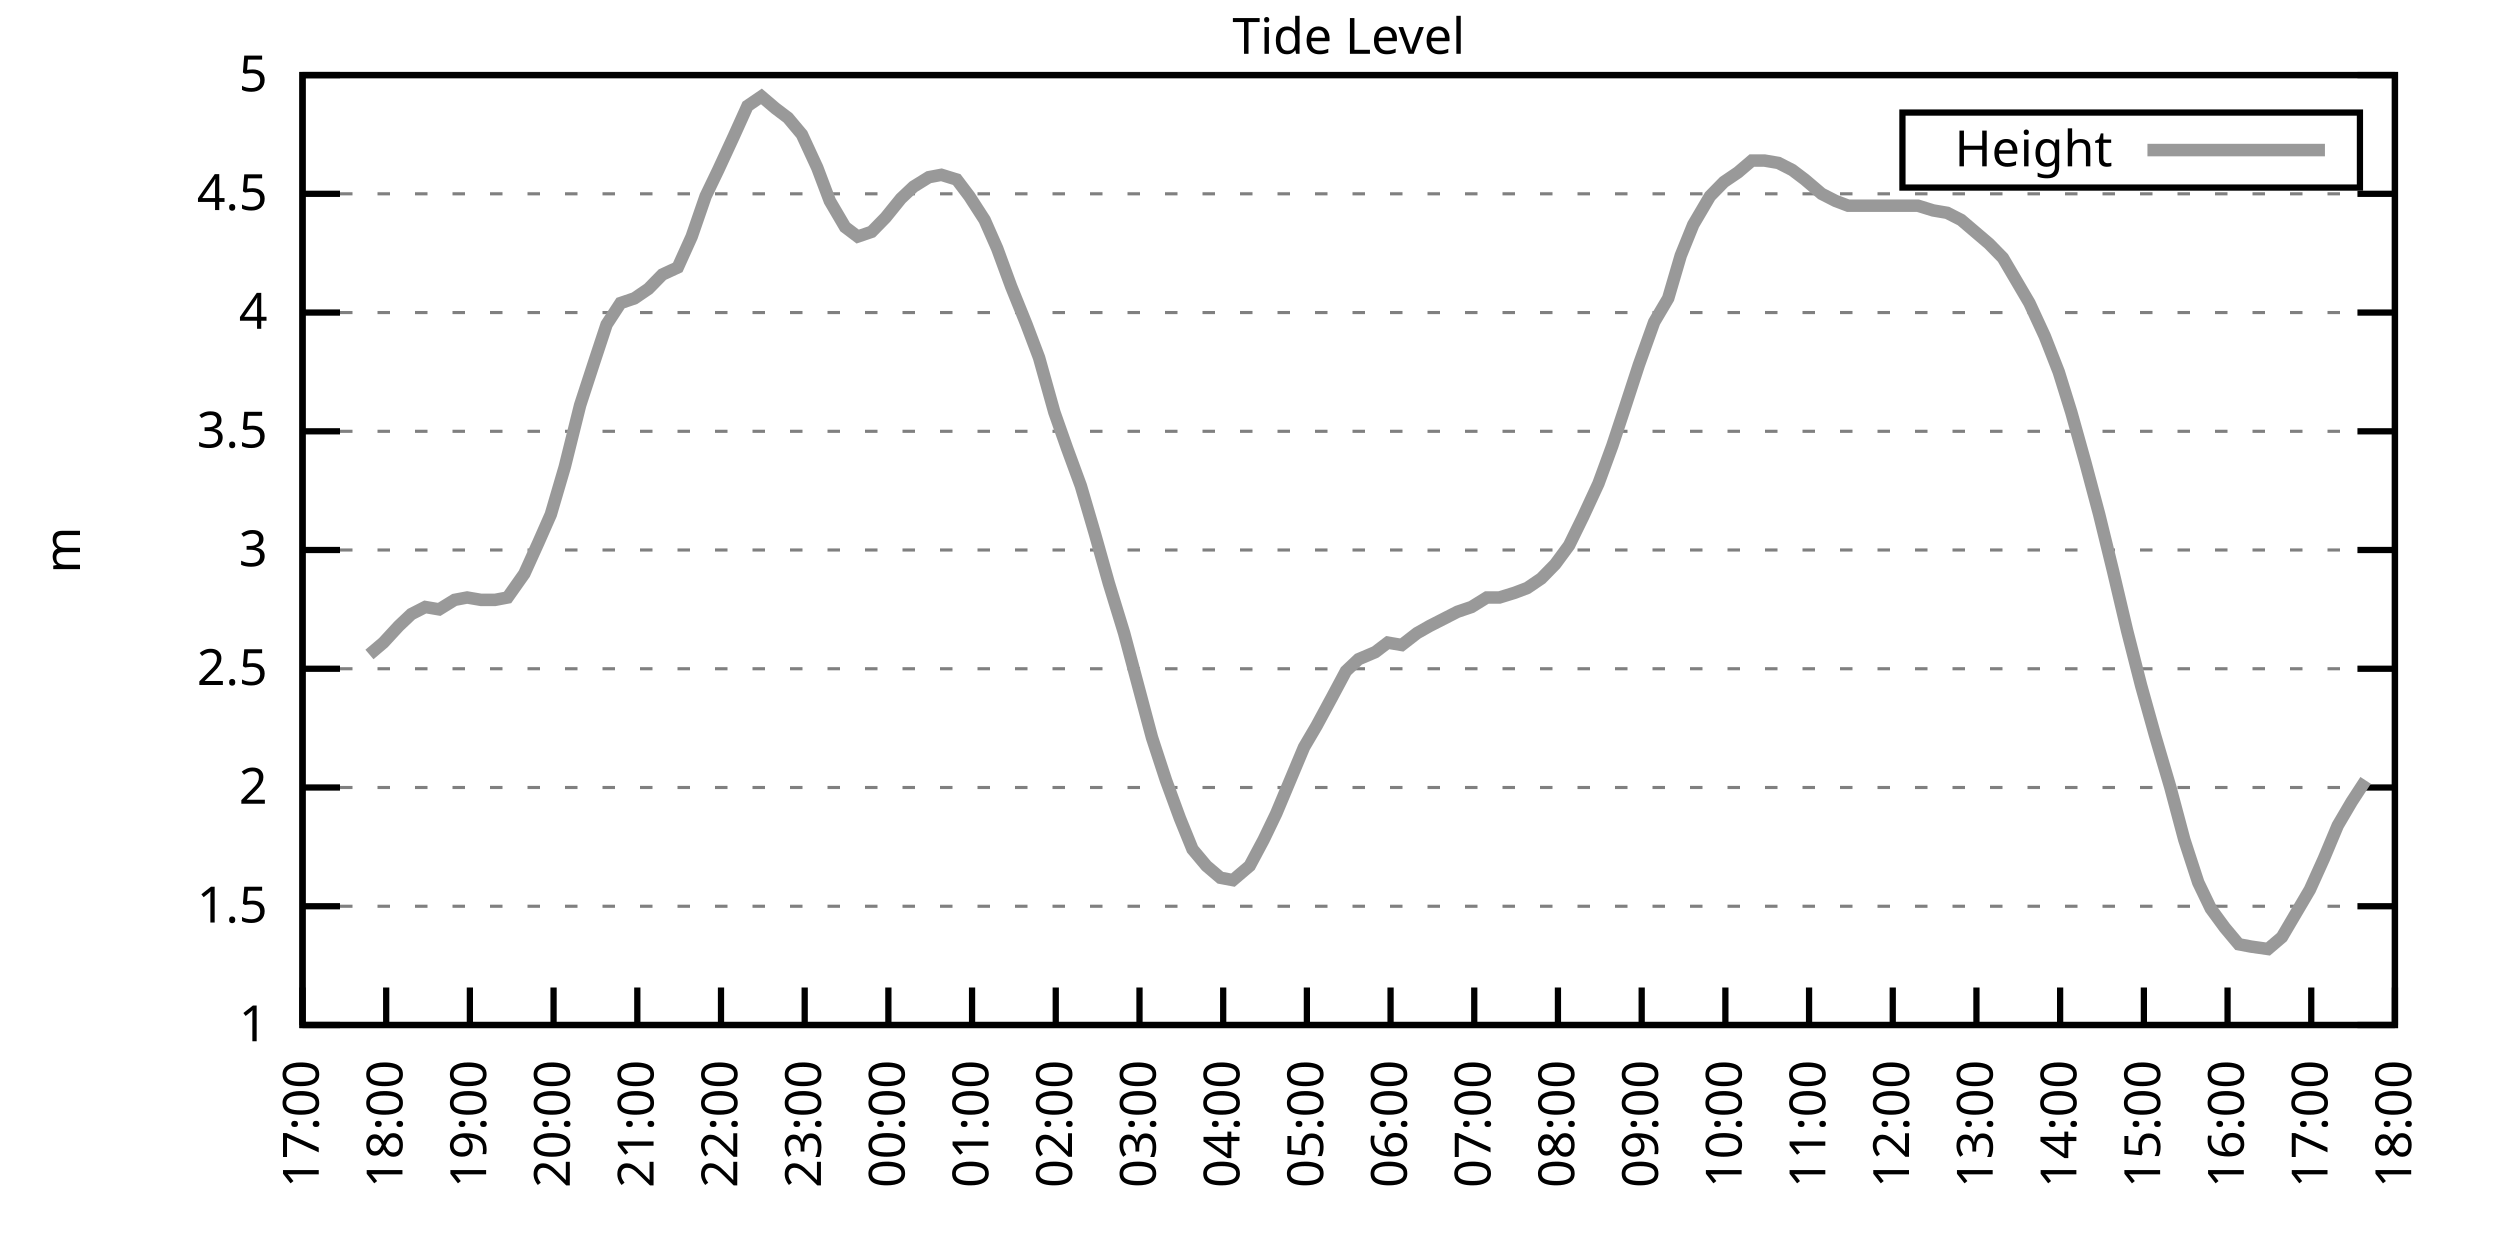
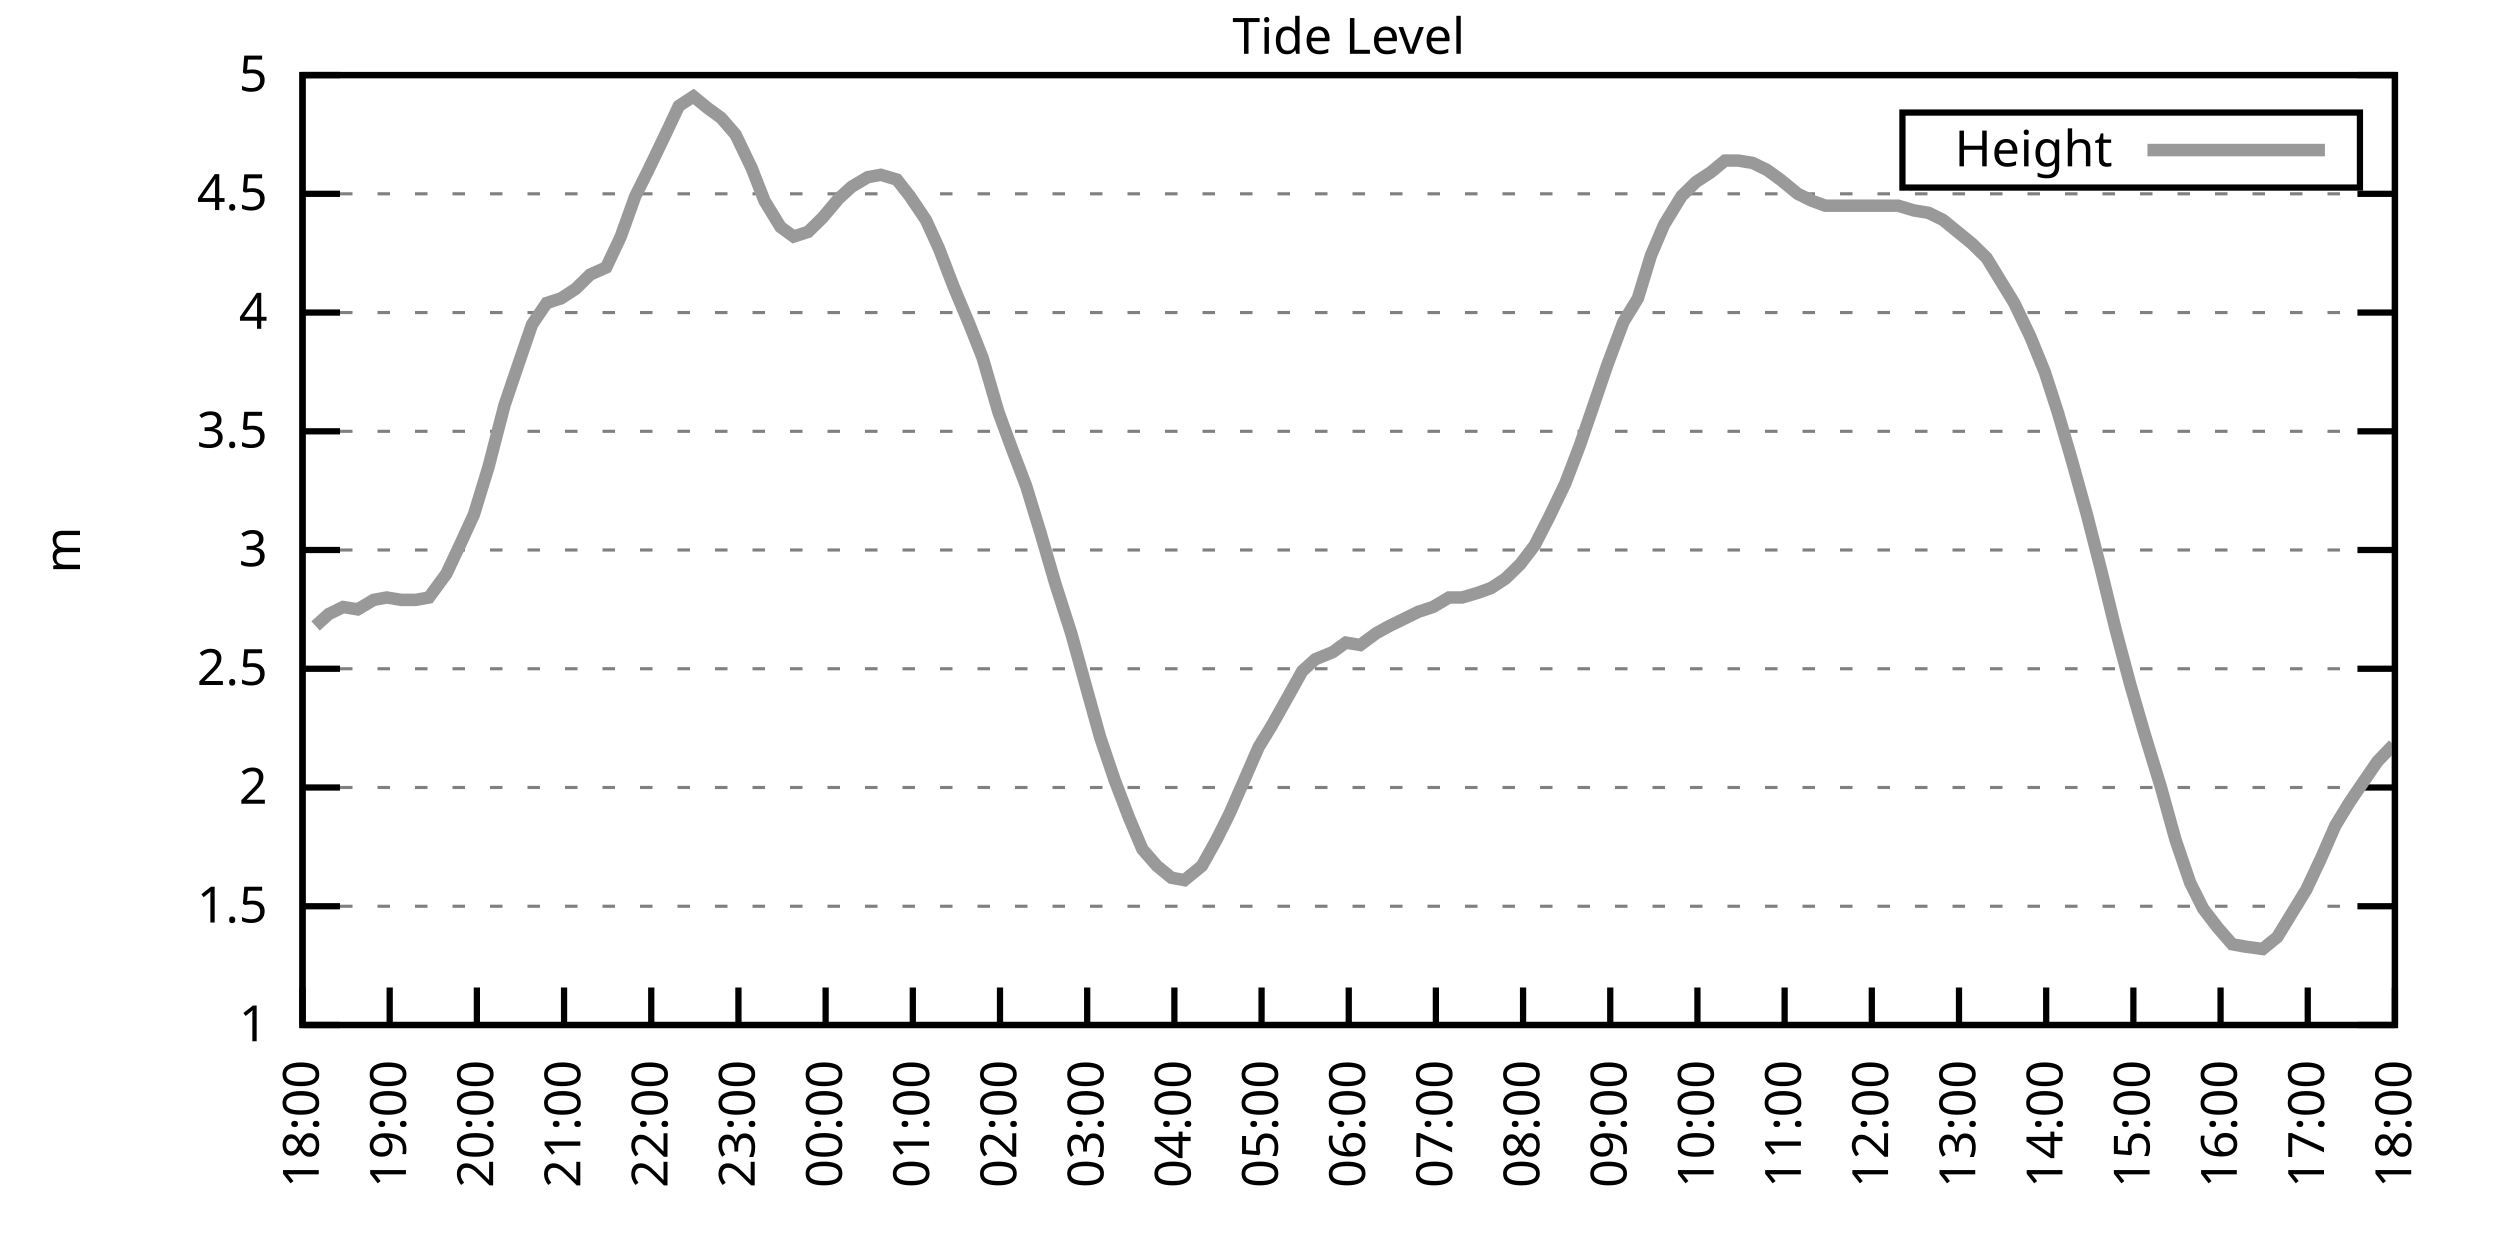
<svg xmlns="http://www.w3.org/2000/svg" xmlns:xlink="http://www.w3.org/1999/xlink" width="400" height="200" viewBox="0 0 400 200">
  <g id="gnuplot_canvas">
    <rect x="0" y="0" width="400" height="200" fill="none" />
    <defs>
      <circle id="gpDot" r="0.5" stroke-width="0.5" stroke="currentColor" />
      <path id="gpPt0" stroke-width="0.333" stroke="currentColor" d="M-1,0 h2 M0,-1 v2" />
      <path id="gpPt1" stroke-width="0.333" stroke="currentColor" d="M-1,-1 L1,1 M1,-1 L-1,1" />
      <path id="gpPt2" stroke-width="0.333" stroke="currentColor" d="M-1,0 L1,0 M0,-1 L0,1 M-1,-1 L1,1 M-1,1 L1,-1" />
      <rect id="gpPt3" stroke-width="0.333" stroke="currentColor" x="-1" y="-1" width="2" height="2" />
      <rect id="gpPt4" stroke-width="0.333" stroke="currentColor" fill="currentColor" x="-1" y="-1" width="2" height="2" />
      <circle id="gpPt5" stroke-width="0.333" stroke="currentColor" cx="0" cy="0" r="1" />
      <use xlink:href="#gpPt5" id="gpPt6" fill="currentColor" stroke="none" />
      <path id="gpPt7" stroke-width="0.333" stroke="currentColor" d="M0,-1.33 L-1.33,0.67 L1.33,0.67 z" />
      <use xlink:href="#gpPt7" id="gpPt8" fill="currentColor" stroke="none" />
      <use xlink:href="#gpPt7" id="gpPt9" stroke="currentColor" transform="rotate(180)" />
      <use xlink:href="#gpPt9" id="gpPt10" fill="currentColor" stroke="none" />
      <use xlink:href="#gpPt3" id="gpPt11" stroke="currentColor" transform="rotate(45)" />
      <use xlink:href="#gpPt11" id="gpPt12" fill="currentColor" stroke="none" />
      <path id="gpPt13" stroke-width="0.333" stroke="currentColor" d="M0,1.330 L1.265,0.411 L0.782,-1.067 L-0.782,-1.076 L-1.265,0.411 z" />
      <use xlink:href="#gpPt13" id="gpPt14" fill="currentColor" stroke="none" />
      <filter id="textbox" filterUnits="objectBoundingBox" x="0" y="0" height="1" width="1">
        <feFlood flood-color="white" flood-opacity="1" result="bgnd" />
        <feComposite in="SourceGraphic" in2="bgnd" operator="atop" />
      </filter>
      <filter id="greybox" filterUnits="objectBoundingBox" x="0" y="0" height="1" width="1">
        <feFlood flood-color="lightgrey" flood-opacity="1" result="grey" />
        <feComposite in="SourceGraphic" in2="grey" operator="atop" />
      </filter>
    </defs>
    <g fill="none" color="white" stroke="currentColor" stroke-width="1.00" stroke-linecap="butt" stroke-linejoin="miter">
</g>
    <g fill="none" color="black" stroke="currentColor" stroke-width="1.00" stroke-linecap="butt" stroke-linejoin="miter">
      <g stroke="none" shape-rendering="crispEdges">
        <polygon fill="rgb(255, 255, 255)" points="48.40,164.00 383.18,164.00 383.18,12.02 48.40,12.02 " />
      </g>
    </g>
    <g fill="none" color="black" stroke="currentColor" stroke-width="1.00" stroke-linecap="butt" stroke-linejoin="miter">
</g>
    <g fill="none" color="black" stroke="black" stroke-width="0.50" stroke-linecap="butt" stroke-linejoin="miter">
</g>
    <g fill="none" color="gray" stroke="currentColor" stroke-width="0.50" stroke-linecap="butt" stroke-linejoin="miter">
      <path stroke="gray" stroke-dasharray="2,4" class="gridline" d="M48.40,164.00 L383.19,164.00  " />
    </g>
    <g fill="none" color="gray" stroke="gray" stroke-width="1.00" stroke-linecap="butt" stroke-linejoin="miter">
</g>
    <g fill="none" color="black" stroke="currentColor" stroke-width="1.00" stroke-linecap="butt" stroke-linejoin="miter">
      <path stroke="black" d="M48.40,164.00 L54.40,164.00 M383.19,164.00 L377.19,164.00  " />
      <g transform="translate(42.80,166.60)" stroke="none" fill="black" font-family="Sans" font-size="8.00" text-anchor="end">
        <text>
          <tspan font-family="Sans"> 1</tspan>
        </text>
      </g>
    </g>
    <g fill="none" color="black" stroke="currentColor" stroke-width="1.00" stroke-linecap="butt" stroke-linejoin="miter">
</g>
    <g fill="none" color="black" stroke="black" stroke-width="0.50" stroke-linecap="butt" stroke-linejoin="miter">
</g>
    <g fill="none" color="gray" stroke="currentColor" stroke-width="0.50" stroke-linecap="butt" stroke-linejoin="miter">
      <path stroke="gray" stroke-dasharray="2,4" class="gridline" d="M48.40,145.00 L383.19,145.00  " />
    </g>
    <g fill="none" color="gray" stroke="gray" stroke-width="1.00" stroke-linecap="butt" stroke-linejoin="miter">
</g>
    <g fill="none" color="black" stroke="currentColor" stroke-width="1.00" stroke-linecap="butt" stroke-linejoin="miter">
      <path stroke="black" d="M48.40,145.00 L54.40,145.00 M383.19,145.00 L377.19,145.00  " />
      <g transform="translate(42.80,147.60)" stroke="none" fill="black" font-family="Sans" font-size="8.00" text-anchor="end">
        <text>
          <tspan font-family="Sans"> 1.5</tspan>
        </text>
      </g>
    </g>
    <g fill="none" color="black" stroke="currentColor" stroke-width="1.00" stroke-linecap="butt" stroke-linejoin="miter">
</g>
    <g fill="none" color="black" stroke="black" stroke-width="0.50" stroke-linecap="butt" stroke-linejoin="miter">
</g>
    <g fill="none" color="gray" stroke="currentColor" stroke-width="0.50" stroke-linecap="butt" stroke-linejoin="miter">
      <path stroke="gray" stroke-dasharray="2,4" class="gridline" d="M48.40,126.00 L383.19,126.00  " />
    </g>
    <g fill="none" color="gray" stroke="gray" stroke-width="1.00" stroke-linecap="butt" stroke-linejoin="miter">
</g>
    <g fill="none" color="black" stroke="currentColor" stroke-width="1.00" stroke-linecap="butt" stroke-linejoin="miter">
      <path stroke="black" d="M48.40,126.00 L54.40,126.00 M383.19,126.00 L377.19,126.00  " />
      <g transform="translate(42.80,128.60)" stroke="none" fill="black" font-family="Sans" font-size="8.00" text-anchor="end">
        <text>
          <tspan font-family="Sans"> 2</tspan>
        </text>
      </g>
    </g>
    <g fill="none" color="black" stroke="currentColor" stroke-width="1.00" stroke-linecap="butt" stroke-linejoin="miter">
</g>
    <g fill="none" color="black" stroke="black" stroke-width="0.50" stroke-linecap="butt" stroke-linejoin="miter">
</g>
    <g fill="none" color="gray" stroke="currentColor" stroke-width="0.50" stroke-linecap="butt" stroke-linejoin="miter">
      <path stroke="gray" stroke-dasharray="2,4" class="gridline" d="M48.40,107.00 L383.19,107.00  " />
    </g>
    <g fill="none" color="gray" stroke="gray" stroke-width="1.00" stroke-linecap="butt" stroke-linejoin="miter">
</g>
    <g fill="none" color="black" stroke="currentColor" stroke-width="1.00" stroke-linecap="butt" stroke-linejoin="miter">
      <path stroke="black" d="M48.40,107.00 L54.40,107.00 M383.19,107.00 L377.19,107.00  " />
      <g transform="translate(42.80,109.60)" stroke="none" fill="black" font-family="Sans" font-size="8.00" text-anchor="end">
        <text>
          <tspan font-family="Sans"> 2.5</tspan>
        </text>
      </g>
    </g>
    <g fill="none" color="black" stroke="currentColor" stroke-width="1.00" stroke-linecap="butt" stroke-linejoin="miter">
</g>
    <g fill="none" color="black" stroke="black" stroke-width="0.50" stroke-linecap="butt" stroke-linejoin="miter">
</g>
    <g fill="none" color="gray" stroke="currentColor" stroke-width="0.50" stroke-linecap="butt" stroke-linejoin="miter">
      <path stroke="gray" stroke-dasharray="2,4" class="gridline" d="M48.40,88.00 L383.19,88.00  " />
    </g>
    <g fill="none" color="gray" stroke="gray" stroke-width="1.00" stroke-linecap="butt" stroke-linejoin="miter">
</g>
    <g fill="none" color="black" stroke="currentColor" stroke-width="1.00" stroke-linecap="butt" stroke-linejoin="miter">
      <path stroke="black" d="M48.40,88.00 L54.40,88.00 M383.19,88.00 L377.19,88.00  " />
      <g transform="translate(42.80,90.60)" stroke="none" fill="black" font-family="Sans" font-size="8.00" text-anchor="end">
        <text>
          <tspan font-family="Sans"> 3</tspan>
        </text>
      </g>
    </g>
    <g fill="none" color="black" stroke="currentColor" stroke-width="1.00" stroke-linecap="butt" stroke-linejoin="miter">
</g>
    <g fill="none" color="black" stroke="black" stroke-width="0.50" stroke-linecap="butt" stroke-linejoin="miter">
</g>
    <g fill="none" color="gray" stroke="currentColor" stroke-width="0.50" stroke-linecap="butt" stroke-linejoin="miter">
      <path stroke="gray" stroke-dasharray="2,4" class="gridline" d="M48.40,69.01 L383.19,69.01  " />
    </g>
    <g fill="none" color="gray" stroke="gray" stroke-width="1.00" stroke-linecap="butt" stroke-linejoin="miter">
</g>
    <g fill="none" color="black" stroke="currentColor" stroke-width="1.00" stroke-linecap="butt" stroke-linejoin="miter">
      <path stroke="black" d="M48.40,69.01 L54.40,69.01 M383.19,69.01 L377.19,69.01  " />
      <g transform="translate(42.80,71.61)" stroke="none" fill="black" font-family="Sans" font-size="8.00" text-anchor="end">
        <text>
          <tspan font-family="Sans"> 3.5</tspan>
        </text>
      </g>
    </g>
    <g fill="none" color="black" stroke="currentColor" stroke-width="1.00" stroke-linecap="butt" stroke-linejoin="miter">
</g>
    <g fill="none" color="black" stroke="black" stroke-width="0.50" stroke-linecap="butt" stroke-linejoin="miter">
</g>
    <g fill="none" color="gray" stroke="currentColor" stroke-width="0.50" stroke-linecap="butt" stroke-linejoin="miter">
      <path stroke="gray" stroke-dasharray="2,4" class="gridline" d="M48.40,50.01 L383.19,50.01  " />
    </g>
    <g fill="none" color="gray" stroke="gray" stroke-width="1.00" stroke-linecap="butt" stroke-linejoin="miter">
</g>
    <g fill="none" color="black" stroke="currentColor" stroke-width="1.00" stroke-linecap="butt" stroke-linejoin="miter">
      <path stroke="black" d="M48.40,50.01 L54.40,50.01 M383.19,50.01 L377.19,50.01  " />
      <g transform="translate(42.80,52.61)" stroke="none" fill="black" font-family="Sans" font-size="8.00" text-anchor="end">
        <text>
          <tspan font-family="Sans"> 4</tspan>
        </text>
      </g>
    </g>
    <g fill="none" color="black" stroke="currentColor" stroke-width="1.00" stroke-linecap="butt" stroke-linejoin="miter">
</g>
    <g fill="none" color="black" stroke="black" stroke-width="0.50" stroke-linecap="butt" stroke-linejoin="miter">
</g>
    <g fill="none" color="gray" stroke="currentColor" stroke-width="0.50" stroke-linecap="butt" stroke-linejoin="miter">
      <path stroke="gray" stroke-dasharray="2,4" class="gridline" d="M48.40,31.01 L383.19,31.01  " />
    </g>
    <g fill="none" color="gray" stroke="gray" stroke-width="1.00" stroke-linecap="butt" stroke-linejoin="miter">
</g>
    <g fill="none" color="black" stroke="currentColor" stroke-width="1.00" stroke-linecap="butt" stroke-linejoin="miter">
      <path stroke="black" d="M48.40,31.01 L54.40,31.01 M383.19,31.01 L377.19,31.01  " />
      <g transform="translate(42.80,33.61)" stroke="none" fill="black" font-family="Sans" font-size="8.00" text-anchor="end">
        <text>
          <tspan font-family="Sans"> 4.5</tspan>
        </text>
      </g>
    </g>
    <g fill="none" color="black" stroke="currentColor" stroke-width="1.00" stroke-linecap="butt" stroke-linejoin="miter">
</g>
    <g fill="none" color="black" stroke="black" stroke-width="0.50" stroke-linecap="butt" stroke-linejoin="miter">
</g>
    <g fill="none" color="gray" stroke="currentColor" stroke-width="0.50" stroke-linecap="butt" stroke-linejoin="miter">
      <path stroke="gray" stroke-dasharray="2,4" class="gridline" d="M48.40,12.01 L383.19,12.01  " />
    </g>
    <g fill="none" color="gray" stroke="gray" stroke-width="1.00" stroke-linecap="butt" stroke-linejoin="miter">
</g>
    <g fill="none" color="black" stroke="currentColor" stroke-width="1.00" stroke-linecap="butt" stroke-linejoin="miter">
      <path stroke="black" d="M48.40,12.01 L54.40,12.01 M383.19,12.01 L377.19,12.01  " />
      <g transform="translate(42.80,14.61)" stroke="none" fill="black" font-family="Sans" font-size="8.00" text-anchor="end">
        <text>
          <tspan font-family="Sans"> 5</tspan>
        </text>
      </g>
    </g>
    <g fill="none" color="black" stroke="currentColor" stroke-width="1.00" stroke-linecap="butt" stroke-linejoin="miter">
      <path stroke="black" d="M48.40,164.00 L48.40,158.00  " />
      <g transform="translate(51.00,169.60) rotate(270.00)" stroke="none" fill="black" font-family="Sans" font-size="8.00" text-anchor="end">
        <text>
-           <tspan font-family="Sans">17:00</tspan>
-         </text>
-       </g>
-     </g>
-     <g fill="none" color="black" stroke="currentColor" stroke-width="1.00" stroke-linecap="butt" stroke-linejoin="miter">
-       <path stroke="black" d="M61.79,164.00 L61.79,158.00  " />
-       <g transform="translate(64.39,169.60) rotate(270.00)" stroke="none" fill="black" font-family="Sans" font-size="8.00" text-anchor="end">
-         <text>
          <tspan font-family="Sans">18:00</tspan>
        </text>
      </g>
    </g>
    <g fill="none" color="black" stroke="currentColor" stroke-width="1.00" stroke-linecap="butt" stroke-linejoin="miter">
-       <path stroke="black" d="M75.18,164.00 L75.18,158.00  " />
-       <g transform="translate(77.78,169.60) rotate(270.00)" stroke="none" fill="black" font-family="Sans" font-size="8.00" text-anchor="end">
+       <path stroke="black" d="M62.35,164.00 L62.35,158.00  " />
+       <g transform="translate(64.95,169.60) rotate(270.00)" stroke="none" fill="black" font-family="Sans" font-size="8.00" text-anchor="end">
        <text>
          <tspan font-family="Sans">19:00</tspan>
        </text>
      </g>
    </g>
    <g fill="none" color="black" stroke="currentColor" stroke-width="1.00" stroke-linecap="butt" stroke-linejoin="miter">
-       <path stroke="black" d="M88.57,164.00 L88.57,158.00  " />
-       <g transform="translate(91.17,169.60) rotate(270.00)" stroke="none" fill="black" font-family="Sans" font-size="8.00" text-anchor="end">
+       <path stroke="black" d="M76.30,164.00 L76.30,158.00  " />
+       <g transform="translate(78.90,169.60) rotate(270.00)" stroke="none" fill="black" font-family="Sans" font-size="8.00" text-anchor="end">
        <text>
          <tspan font-family="Sans">20:00</tspan>
        </text>
      </g>
    </g>
    <g fill="none" color="black" stroke="currentColor" stroke-width="1.00" stroke-linecap="butt" stroke-linejoin="miter">
-       <path stroke="black" d="M101.97,164.00 L101.97,158.00  " />
-       <g transform="translate(104.57,169.60) rotate(270.00)" stroke="none" fill="black" font-family="Sans" font-size="8.00" text-anchor="end">
+       <path stroke="black" d="M90.25,164.00 L90.25,158.00  " />
+       <g transform="translate(92.85,169.60) rotate(270.00)" stroke="none" fill="black" font-family="Sans" font-size="8.00" text-anchor="end">
        <text>
          <tspan font-family="Sans">21:00</tspan>
        </text>
      </g>
    </g>
    <g fill="none" color="black" stroke="currentColor" stroke-width="1.00" stroke-linecap="butt" stroke-linejoin="miter">
-       <path stroke="black" d="M115.36,164.00 L115.36,158.00  " />
-       <g transform="translate(117.96,169.60) rotate(270.00)" stroke="none" fill="black" font-family="Sans" font-size="8.00" text-anchor="end">
+       <path stroke="black" d="M104.20,164.00 L104.20,158.00  " />
+       <g transform="translate(106.80,169.60) rotate(270.00)" stroke="none" fill="black" font-family="Sans" font-size="8.00" text-anchor="end">
        <text>
          <tspan font-family="Sans">22:00</tspan>
        </text>
      </g>
    </g>
    <g fill="none" color="black" stroke="currentColor" stroke-width="1.00" stroke-linecap="butt" stroke-linejoin="miter">
-       <path stroke="black" d="M128.75,164.00 L128.75,158.00  " />
-       <g transform="translate(131.35,169.60) rotate(270.00)" stroke="none" fill="black" font-family="Sans" font-size="8.00" text-anchor="end">
+       <path stroke="black" d="M118.15,164.00 L118.15,158.00  " />
+       <g transform="translate(120.75,169.60) rotate(270.00)" stroke="none" fill="black" font-family="Sans" font-size="8.00" text-anchor="end">
        <text>
          <tspan font-family="Sans">23:00</tspan>
        </text>
      </g>
    </g>
    <g fill="none" color="black" stroke="currentColor" stroke-width="1.00" stroke-linecap="butt" stroke-linejoin="miter">
-       <path stroke="black" d="M142.14,164.00 L142.14,158.00  " />
-       <g transform="translate(144.74,169.60) rotate(270.00)" stroke="none" fill="black" font-family="Sans" font-size="8.00" text-anchor="end">
+       <path stroke="black" d="M132.10,164.00 L132.10,158.00  " />
+       <g transform="translate(134.70,169.60) rotate(270.00)" stroke="none" fill="black" font-family="Sans" font-size="8.00" text-anchor="end">
        <text>
          <tspan font-family="Sans">00:00</tspan>
        </text>
      </g>
    </g>
    <g fill="none" color="black" stroke="currentColor" stroke-width="1.00" stroke-linecap="butt" stroke-linejoin="miter">
-       <path stroke="black" d="M155.53,164.00 L155.53,158.00  " />
-       <g transform="translate(158.13,169.60) rotate(270.00)" stroke="none" fill="black" font-family="Sans" font-size="8.00" text-anchor="end">
+       <path stroke="black" d="M146.05,164.00 L146.05,158.00  " />
+       <g transform="translate(148.65,169.60) rotate(270.00)" stroke="none" fill="black" font-family="Sans" font-size="8.00" text-anchor="end">
        <text>
          <tspan font-family="Sans">01:00</tspan>
        </text>
      </g>
    </g>
    <g fill="none" color="black" stroke="currentColor" stroke-width="1.00" stroke-linecap="butt" stroke-linejoin="miter">
-       <path stroke="black" d="M168.92,164.00 L168.92,158.00  " />
-       <g transform="translate(171.52,169.60) rotate(270.00)" stroke="none" fill="black" font-family="Sans" font-size="8.00" text-anchor="end">
+       <path stroke="black" d="M160.00,164.00 L160.00,158.00  " />
+       <g transform="translate(162.60,169.60) rotate(270.00)" stroke="none" fill="black" font-family="Sans" font-size="8.00" text-anchor="end">
        <text>
          <tspan font-family="Sans">02:00</tspan>
        </text>
      </g>
    </g>
    <g fill="none" color="black" stroke="currentColor" stroke-width="1.00" stroke-linecap="butt" stroke-linejoin="miter">
-       <path stroke="black" d="M182.32,164.00 L182.32,158.00  " />
-       <g transform="translate(184.92,169.60) rotate(270.00)" stroke="none" fill="black" font-family="Sans" font-size="8.00" text-anchor="end">
+       <path stroke="black" d="M173.95,164.00 L173.95,158.00  " />
+       <g transform="translate(176.55,169.60) rotate(270.00)" stroke="none" fill="black" font-family="Sans" font-size="8.00" text-anchor="end">
        <text>
          <tspan font-family="Sans">03:00</tspan>
        </text>
      </g>
    </g>
    <g fill="none" color="black" stroke="currentColor" stroke-width="1.00" stroke-linecap="butt" stroke-linejoin="miter">
-       <path stroke="black" d="M195.71,164.00 L195.71,158.00  " />
-       <g transform="translate(198.31,169.60) rotate(270.00)" stroke="none" fill="black" font-family="Sans" font-size="8.00" text-anchor="end">
+       <path stroke="black" d="M187.90,164.00 L187.90,158.00  " />
+       <g transform="translate(190.50,169.60) rotate(270.00)" stroke="none" fill="black" font-family="Sans" font-size="8.00" text-anchor="end">
        <text>
          <tspan font-family="Sans">04:00</tspan>
        </text>
      </g>
    </g>
    <g fill="none" color="black" stroke="currentColor" stroke-width="1.00" stroke-linecap="butt" stroke-linejoin="miter">
-       <path stroke="black" d="M209.10,164.00 L209.10,158.00  " />
-       <g transform="translate(211.70,169.60) rotate(270.00)" stroke="none" fill="black" font-family="Sans" font-size="8.00" text-anchor="end">
+       <path stroke="black" d="M201.85,164.00 L201.85,158.00  " />
+       <g transform="translate(204.45,169.60) rotate(270.00)" stroke="none" fill="black" font-family="Sans" font-size="8.00" text-anchor="end">
        <text>
          <tspan font-family="Sans">05:00</tspan>
        </text>
      </g>
    </g>
    <g fill="none" color="black" stroke="currentColor" stroke-width="1.00" stroke-linecap="butt" stroke-linejoin="miter">
-       <path stroke="black" d="M222.49,164.00 L222.49,158.00  " />
-       <g transform="translate(225.09,169.60) rotate(270.00)" stroke="none" fill="black" font-family="Sans" font-size="8.00" text-anchor="end">
+       <path stroke="black" d="M215.80,164.00 L215.80,158.00  " />
+       <g transform="translate(218.40,169.60) rotate(270.00)" stroke="none" fill="black" font-family="Sans" font-size="8.00" text-anchor="end">
        <text>
          <tspan font-family="Sans">06:00</tspan>
        </text>
      </g>
    </g>
    <g fill="none" color="black" stroke="currentColor" stroke-width="1.00" stroke-linecap="butt" stroke-linejoin="miter">
-       <path stroke="black" d="M235.88,164.00 L235.88,158.00  " />
-       <g transform="translate(238.48,169.60) rotate(270.00)" stroke="none" fill="black" font-family="Sans" font-size="8.00" text-anchor="end">
+       <path stroke="black" d="M229.74,164.00 L229.74,158.00  " />
+       <g transform="translate(232.34,169.60) rotate(270.00)" stroke="none" fill="black" font-family="Sans" font-size="8.00" text-anchor="end">
        <text>
          <tspan font-family="Sans">07:00</tspan>
        </text>
      </g>
    </g>
    <g fill="none" color="black" stroke="currentColor" stroke-width="1.00" stroke-linecap="butt" stroke-linejoin="miter">
-       <path stroke="black" d="M249.27,164.00 L249.27,158.00  " />
-       <g transform="translate(251.87,169.60) rotate(270.00)" stroke="none" fill="black" font-family="Sans" font-size="8.00" text-anchor="end">
+       <path stroke="black" d="M243.69,164.00 L243.69,158.00  " />
+       <g transform="translate(246.29,169.60) rotate(270.00)" stroke="none" fill="black" font-family="Sans" font-size="8.00" text-anchor="end">
        <text>
          <tspan font-family="Sans">08:00</tspan>
        </text>
      </g>
    </g>
    <g fill="none" color="black" stroke="currentColor" stroke-width="1.00" stroke-linecap="butt" stroke-linejoin="miter">
-       <path stroke="black" d="M262.67,164.00 L262.67,158.00  " />
-       <g transform="translate(265.27,169.60) rotate(270.00)" stroke="none" fill="black" font-family="Sans" font-size="8.00" text-anchor="end">
+       <path stroke="black" d="M257.64,164.00 L257.64,158.00  " />
+       <g transform="translate(260.24,169.60) rotate(270.00)" stroke="none" fill="black" font-family="Sans" font-size="8.00" text-anchor="end">
        <text>
          <tspan font-family="Sans">09:00</tspan>
        </text>
      </g>
    </g>
    <g fill="none" color="black" stroke="currentColor" stroke-width="1.00" stroke-linecap="butt" stroke-linejoin="miter">
-       <path stroke="black" d="M276.06,164.00 L276.06,158.00  " />
-       <g transform="translate(278.66,169.60) rotate(270.00)" stroke="none" fill="black" font-family="Sans" font-size="8.00" text-anchor="end">
+       <path stroke="black" d="M271.59,164.00 L271.59,158.00  " />
+       <g transform="translate(274.19,169.60) rotate(270.00)" stroke="none" fill="black" font-family="Sans" font-size="8.00" text-anchor="end">
        <text>
          <tspan font-family="Sans">10:00</tspan>
        </text>
      </g>
    </g>
    <g fill="none" color="black" stroke="currentColor" stroke-width="1.00" stroke-linecap="butt" stroke-linejoin="miter">
-       <path stroke="black" d="M289.45,164.00 L289.45,158.00  " />
-       <g transform="translate(292.05,169.60) rotate(270.00)" stroke="none" fill="black" font-family="Sans" font-size="8.00" text-anchor="end">
+       <path stroke="black" d="M285.54,164.00 L285.54,158.00  " />
+       <g transform="translate(288.14,169.60) rotate(270.00)" stroke="none" fill="black" font-family="Sans" font-size="8.00" text-anchor="end">
        <text>
          <tspan font-family="Sans">11:00</tspan>
        </text>
      </g>
    </g>
    <g fill="none" color="black" stroke="currentColor" stroke-width="1.00" stroke-linecap="butt" stroke-linejoin="miter">
-       <path stroke="black" d="M302.84,164.00 L302.84,158.00  " />
-       <g transform="translate(305.44,169.60) rotate(270.00)" stroke="none" fill="black" font-family="Sans" font-size="8.00" text-anchor="end">
+       <path stroke="black" d="M299.49,164.00 L299.49,158.00  " />
+       <g transform="translate(302.09,169.60) rotate(270.00)" stroke="none" fill="black" font-family="Sans" font-size="8.00" text-anchor="end">
        <text>
          <tspan font-family="Sans">12:00</tspan>
        </text>
      </g>
    </g>
    <g fill="none" color="black" stroke="currentColor" stroke-width="1.00" stroke-linecap="butt" stroke-linejoin="miter">
-       <path stroke="black" d="M316.23,164.00 L316.23,158.00  " />
-       <g transform="translate(318.83,169.60) rotate(270.00)" stroke="none" fill="black" font-family="Sans" font-size="8.00" text-anchor="end">
+       <path stroke="black" d="M313.44,164.00 L313.44,158.00  " />
+       <g transform="translate(316.04,169.60) rotate(270.00)" stroke="none" fill="black" font-family="Sans" font-size="8.00" text-anchor="end">
        <text>
          <tspan font-family="Sans">13:00</tspan>
        </text>
      </g>
    </g>
    <g fill="none" color="black" stroke="currentColor" stroke-width="1.00" stroke-linecap="butt" stroke-linejoin="miter">
-       <path stroke="black" d="M329.62,164.00 L329.62,158.00  " />
-       <g transform="translate(332.22,169.60) rotate(270.00)" stroke="none" fill="black" font-family="Sans" font-size="8.00" text-anchor="end">
+       <path stroke="black" d="M327.39,164.00 L327.39,158.00  " />
+       <g transform="translate(329.99,169.60) rotate(270.00)" stroke="none" fill="black" font-family="Sans" font-size="8.00" text-anchor="end">
        <text>
          <tspan font-family="Sans">14:00</tspan>
        </text>
      </g>
    </g>
    <g fill="none" color="black" stroke="currentColor" stroke-width="1.00" stroke-linecap="butt" stroke-linejoin="miter">
-       <path stroke="black" d="M343.02,164.00 L343.02,158.00  " />
-       <g transform="translate(345.62,169.60) rotate(270.00)" stroke="none" fill="black" font-family="Sans" font-size="8.00" text-anchor="end">
+       <path stroke="black" d="M341.34,164.00 L341.34,158.00  " />
+       <g transform="translate(343.94,169.60) rotate(270.00)" stroke="none" fill="black" font-family="Sans" font-size="8.00" text-anchor="end">
        <text>
          <tspan font-family="Sans">15:00</tspan>
        </text>
      </g>
    </g>
    <g fill="none" color="black" stroke="currentColor" stroke-width="1.00" stroke-linecap="butt" stroke-linejoin="miter">
-       <path stroke="black" d="M356.41,164.00 L356.41,158.00  " />
-       <g transform="translate(359.01,169.60) rotate(270.00)" stroke="none" fill="black" font-family="Sans" font-size="8.00" text-anchor="end">
+       <path stroke="black" d="M355.29,164.00 L355.29,158.00  " />
+       <g transform="translate(357.89,169.60) rotate(270.00)" stroke="none" fill="black" font-family="Sans" font-size="8.00" text-anchor="end">
        <text>
          <tspan font-family="Sans">16:00</tspan>
        </text>
      </g>
    </g>
    <g fill="none" color="black" stroke="currentColor" stroke-width="1.00" stroke-linecap="butt" stroke-linejoin="miter">
-       <path stroke="black" d="M369.80,164.00 L369.80,158.00  " />
-       <g transform="translate(372.40,169.60) rotate(270.00)" stroke="none" fill="black" font-family="Sans" font-size="8.00" text-anchor="end">
+       <path stroke="black" d="M369.24,164.00 L369.24,158.00  " />
+       <g transform="translate(371.84,169.60) rotate(270.00)" stroke="none" fill="black" font-family="Sans" font-size="8.00" text-anchor="end">
        <text>
          <tspan font-family="Sans">17:00</tspan>
        </text>
      </g>
    </g>
    <g fill="none" color="black" stroke="currentColor" stroke-width="1.00" stroke-linecap="butt" stroke-linejoin="miter">
      <path stroke="black" d="M383.19,164.00 L383.19,158.00  " />
      <g transform="translate(385.79,169.60) rotate(270.00)" stroke="none" fill="black" font-family="Sans" font-size="8.00" text-anchor="end">
        <text>
          <tspan font-family="Sans">18:00</tspan>
        </text>
      </g>
    </g>
    <g fill="none" color="black" stroke="currentColor" stroke-width="1.00" stroke-linecap="butt" stroke-linejoin="miter">
</g>
    <g fill="none" color="black" stroke="currentColor" stroke-width="1.00" stroke-linecap="butt" stroke-linejoin="miter">
      <path stroke="black" d="M48.40,12.01 L48.40,164.00 L383.19,164.00 L383.19,12.01 L48.40,12.01 Z  " />
    </g>
    <g fill="none" color="black" stroke="currentColor" stroke-width="1.00" stroke-linecap="butt" stroke-linejoin="miter">
</g>
    <g fill="none" color="black" stroke="currentColor" stroke-width="1.00" stroke-linecap="butt" stroke-linejoin="miter">
      <path stroke="black" d="M304.39,30.01 L304.39,18.01 L377.59,18.01 L377.59,30.01 L304.39,30.01 Z  " />
    </g>
    <g id="Tide_level_plot_1">
      <g fill="none" color="white" stroke="black" stroke-width="2.00" stroke-linecap="butt" stroke-linejoin="miter">
</g>
      <g fill="none" color="black" stroke="currentColor" stroke-width="2.00" stroke-linecap="butt" stroke-linejoin="miter">
        <g transform="translate(337.99,26.61)" stroke="none" fill="black" font-family="Sans" font-size="8.00" text-anchor="end">
          <text>
            <tspan font-family="Sans">Height</tspan>
          </text>
        </g>
      </g>
      <g fill="none" color="black" stroke="currentColor" stroke-width="2.00" stroke-linecap="butt" stroke-linejoin="miter">
-         <path stroke="rgb(153, 153, 153)" d="M343.59,24.01 L371.99,24.01 M59.11,104.72 L61.35,102.82 L63.80,100.16 L65.81,98.26 L68.04,97.12 L70.27,97.50   L72.73,95.98 L74.74,95.60 L76.97,95.98 L79.20,95.98 L81.21,95.60 L83.89,91.80 L86.12,86.87 L88.13,82.31   L90.36,74.71 L92.82,64.83 L95.05,57.99 L97.06,51.91 L99.29,48.49 L101.52,47.73 L103.75,46.21 L105.98,43.93   L108.44,42.79 L110.67,37.85 L112.90,31.39 L114.91,27.21 L117.37,21.89 L119.60,16.95 L121.83,15.43 L124.06,17.33   L126.07,18.85 L128.30,21.51 L130.76,26.83 L132.77,32.15 L135.22,36.33 L137.23,37.85 L139.46,37.09 L141.69,34.81   L144.15,31.77 L146.16,29.87 L148.61,28.35 L150.62,27.97 L153.08,28.73 L155.09,31.39 L157.54,35.19 L159.55,39.75   L161.78,45.83 L164.24,51.91 L166.25,57.23 L168.70,65.97 L170.71,71.67 L172.94,77.75 L175.17,85.35 L177.41,93.32   L179.86,101.30 L182.09,109.66 L184.32,118.02 L186.56,124.86 L188.79,130.94 L190.80,135.88 L193.03,138.54 L195.26,140.44   L197.27,140.82 L199.95,138.54 L202.18,134.36 L204.19,130.18 L206.42,124.86 L208.65,119.54 L210.66,116.12 L213.12,111.56   L215.35,107.38 L217.36,105.48 L220.04,104.34 L222.04,102.82 L224.28,103.20 L226.73,101.30 L228.74,100.16 L230.97,99.02   L233.20,97.88 L235.44,97.12 L237.89,95.60 L239.90,95.60 L242.36,94.84 L244.36,94.08 L246.60,92.56 L248.83,90.28   L251.06,87.25 L253.29,82.69 L255.75,77.37 L257.98,71.29 L259.99,65.21 L262.22,58.37 L264.67,51.53 L266.91,47.73   L268.92,40.89 L270.92,35.95 L273.60,31.39 L275.83,29.11 L278.07,27.59 L280.30,25.69 L282.31,25.69 L284.54,26.07   L286.77,27.21 L288.78,28.73 L291.46,31.01 L293.69,32.15 L295.70,32.91 L297.93,32.91 L300.16,32.91 L302.17,32.91   L304.85,32.91 L306.86,32.91 L309.31,33.67 L311.54,34.05 L313.78,35.19 L316.01,37.09 L318.24,38.99 L320.47,41.27   L322.48,44.69 L324.71,48.49 L327.17,53.81 L329.40,59.51 L331.41,65.97 L333.64,73.95 L335.87,82.31 L338.10,91.42   L340.34,100.92 L342.57,109.66 L344.80,117.64 L347.26,126.00 L349.49,134.36 L351.72,141.20 L353.73,145.38 L355.96,148.42   L358.19,151.08 L360.20,151.46 L362.88,151.84 L365.11,149.94 L367.12,146.52 L369.58,142.34 L371.81,137.40 L374.04,132.08   L376.27,128.28 L378.50,124.86  " />
+         <path stroke="rgb(153, 153, 153)" d="M343.59,24.01 L371.99,24.01 M50.49,100.16 L52.58,98.26 L54.91,97.12 L57.23,97.50 L59.79,95.98 L61.88,95.60   L64.21,95.98 L66.53,95.98 L68.63,95.60 L71.42,91.80 L73.74,86.87 L75.83,82.31 L78.16,74.71 L80.72,64.83   L83.04,57.99 L85.13,51.91 L87.46,48.49 L89.78,47.73 L92.11,46.21 L94.43,43.93 L96.99,42.79 L99.32,37.85   L101.64,31.39 L103.73,27.21 L106.29,21.89 L108.62,16.95 L110.94,15.43 L113.27,17.33 L115.36,18.85 L117.68,21.51   L120.24,26.83 L122.33,32.15 L124.89,36.33 L126.98,37.85 L129.31,37.09 L131.63,34.81 L134.19,31.77 L136.28,29.87   L138.84,28.35 L140.93,27.97 L143.49,28.73 L145.58,31.39 L148.14,35.19 L150.23,39.75 L152.56,45.83 L155.11,51.91   L157.21,57.23 L159.76,65.97 L161.86,71.67 L164.18,77.75 L166.51,85.35 L168.83,93.32 L171.39,101.30 L173.71,109.66   L176.04,118.02 L178.36,124.86 L180.69,130.94 L182.78,135.88 L185.11,138.54 L187.43,140.44 L189.52,140.82 L192.31,138.54   L194.64,134.36 L196.73,130.18 L199.06,124.86 L201.38,119.54 L203.47,116.12 L206.03,111.56 L208.36,107.38 L210.45,105.48   L213.24,104.34 L215.33,102.82 L217.65,103.20 L220.21,101.30 L222.30,100.16 L224.63,99.02 L226.95,97.88 L229.28,97.12   L231.84,95.60 L233.93,95.60 L236.49,94.84 L238.58,94.08 L240.90,92.56 L243.23,90.28 L245.55,87.25 L247.88,82.69   L250.44,77.37 L252.76,71.29 L254.85,65.21 L257.18,58.37 L259.74,51.53 L262.06,47.73 L264.15,40.89 L266.25,35.95   L269.04,31.39 L271.36,29.11 L273.69,27.59 L276.01,25.69 L278.10,25.69 L280.43,26.07 L282.75,27.21 L284.85,28.73   L287.64,31.01 L289.96,32.15 L292.05,32.91 L294.38,32.91 L296.70,32.91 L298.80,32.91 L301.58,32.91 L303.68,32.91   L306.23,33.67 L308.56,34.05 L310.88,35.19 L313.21,37.09 L315.53,38.99 L317.86,41.27 L319.95,44.69 L322.28,48.49   L324.83,53.81 L327.16,59.51 L329.25,65.97 L331.58,73.95 L333.90,82.31 L336.23,91.42 L338.55,100.92 L340.88,109.66   L343.20,117.64 L345.76,126.00 L348.08,134.36 L350.41,141.20 L352.50,145.38 L354.83,148.42 L357.15,151.08 L359.24,151.46   L362.03,151.84 L364.36,149.94 L366.45,146.52 L369.01,142.34 L371.33,137.40 L373.66,132.08 L375.98,128.28 L378.31,124.86   L380.40,121.82 L382.96,119.16  " />
      </g>
    </g>
    <g fill="none" color="black" stroke="currentColor" stroke-width="2.00" stroke-linecap="butt" stroke-linejoin="miter">
</g>
    <g fill="none" color="black" stroke="black" stroke-width="1.00" stroke-linecap="butt" stroke-linejoin="miter">
</g>
    <g fill="none" color="black" stroke="currentColor" stroke-width="1.00" stroke-linecap="butt" stroke-linejoin="miter">
      <path stroke="black" d="M48.40,12.01 L48.40,164.00 L383.19,164.00 L383.19,12.01 L48.40,12.01 Z  " />
      <g transform="translate(12.80,88.01) rotate(270.00)" stroke="none" fill="black" font-family="Sans" font-size="8.00" text-anchor="middle">
        <text>
          <tspan font-family="Sans">m</tspan>
        </text>
      </g>
    </g>
    <g fill="none" color="black" stroke="currentColor" stroke-width="1.00" stroke-linecap="butt" stroke-linejoin="miter">
</g>
    <g fill="none" color="black" stroke="currentColor" stroke-width="1.00" stroke-linecap="butt" stroke-linejoin="miter">
      <g transform="translate(215.79,8.61)" stroke="none" fill="black" font-family="Sans" font-size="8.00" text-anchor="middle">
        <text>
          <tspan font-family="Sans">Tide Level</tspan>
        </text>
      </g>
    </g>
    <g fill="none" color="black" stroke="currentColor" stroke-width="1.00" stroke-linecap="butt" stroke-linejoin="miter">
</g>
  </g>
</svg>
